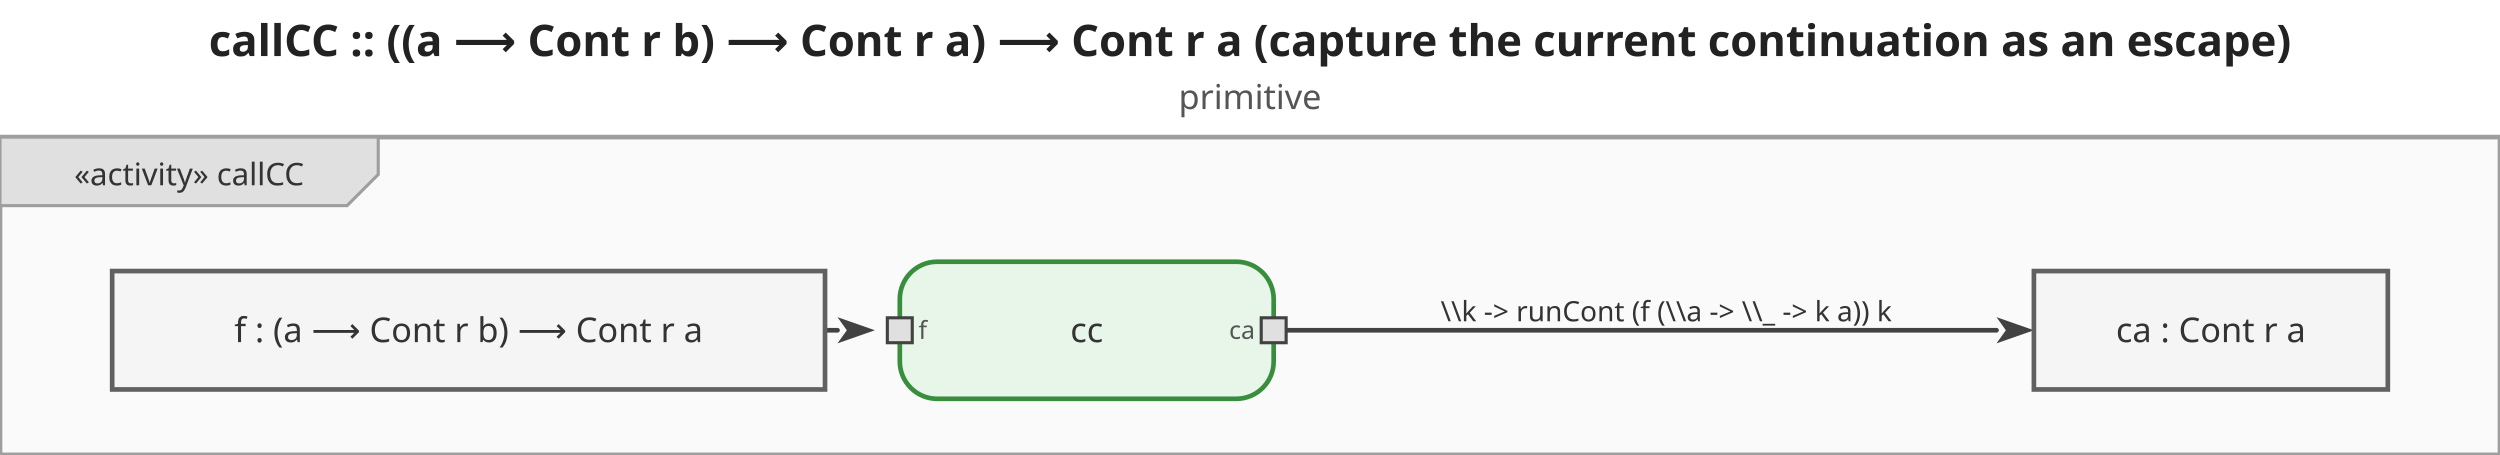
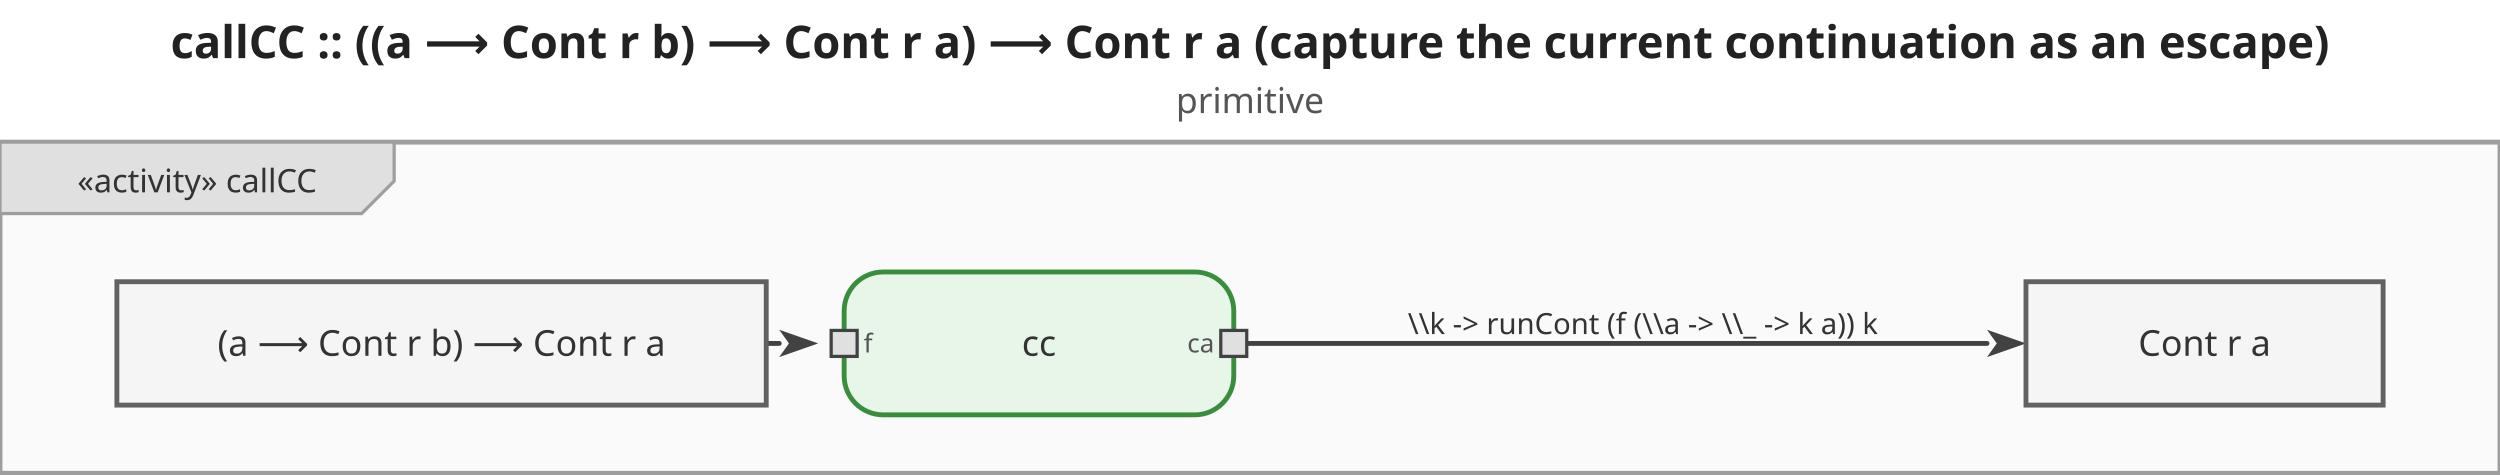
- <svg xmlns="http://www.w3.org/2000/svg" viewBox="0 0 802.4 146" width="802.4" height="146">
+ <svg xmlns="http://www.w3.org/2000/svg" viewBox="0 0 774 147" width="774" height="147">
  <defs>
    <marker id="arrowFilled" viewBox="0 0 10 10" refX="0" refY="5" markerWidth="8" markerHeight="8" orient="auto-start-reverse">
      <path d="M0,1.5 L10,5 L0,8.5 L2.5,5 Z" fill="#424242" />
    </marker>
    <marker id="arrowOpen" viewBox="0 0 10 10" refX="0" refY="5" markerWidth="8" markerHeight="8" orient="auto-start-reverse">
      <path d="M0,1.5 L10,5 L0,8.5" fill="none" stroke="#424242" stroke-width="1.25" />
    </marker>
    <marker id="arrowHof" viewBox="0 0 10 10" refX="0" refY="5" markerWidth="8" markerHeight="8" orient="auto-start-reverse">
      <path d="M0,1.5 L10,5 L0,8.5 L2.5,5 Z" fill="#00796b" />
    </marker>
  </defs>
-   <rect width="802.4" height="146" fill="white" />
-   <text x="401.2" y="18" text-anchor="middle" font-size="14" font-weight="bold" font-family="sans-serif" fill="#222">callCC :: ((a ⟶ Cont r b) ⟶ Cont r a) ⟶ Cont r a   (capture the current continuation as an escape)</text>
-   <text x="401.2" y="35" text-anchor="middle" font-size="11" font-weight="normal" font-family="sans-serif" fill="#555">primitive</text>
-   <g transform="translate(0,44) scale(1)">
-     <rect x="0" y="0" width="802.4" height="102" fill="#fafafa" stroke="#9e9e9e" stroke-width="1.5" />
+   <rect width="774" height="147" fill="white" />
+   <text x="387" y="18" text-anchor="middle" font-size="14" font-weight="bold" font-family="sans-serif" fill="#222">callCC :: ((a ⟶ Cont r b) ⟶ Cont r a) ⟶ Cont r a   (capture the current continuation as an escape)</text>
+   <text x="387" y="35" text-anchor="middle" font-size="11" font-weight="normal" font-family="sans-serif" fill="#555">primitive</text>
+   <g transform="translate(0,44) scale(1.005195)">
+     <rect x="0" y="0" width="770" height="102" fill="#fafafa" stroke="#9e9e9e" stroke-width="1.5" />
    <g class="diagram-frame-tab tab-activity">
      <path d="M0,0 L121.4,0 L121.4,12 L111.4,22 L0,22 Z" fill="#e0e0e0" stroke="#9e9e9e" stroke-width="1" />
      <text x="60.7" y="12" text-anchor="middle" font-size="10" font-family="sans-serif" dominant-baseline="middle" fill="#333">«activity» callCC</text>
    </g>
    <g class="edge">
-       <path d="M264.8,62.0 L268.8,62.0" fill="none" stroke="#424242" stroke-width="1.5" stroke-linejoin="round" stroke-linecap="round" marker-end="url(#arrowFilled)" />
+       <path d="M236.0,62.0 L240.0,62.0" fill="none" stroke="#424242" stroke-width="1.5" stroke-linejoin="round" stroke-linecap="round" marker-end="url(#arrowFilled)" />
    </g>
    <g class="edge">
-       <path d="M412.8,62.0 L640.8,62.0" fill="none" stroke="#424242" stroke-width="1.5" stroke-linejoin="round" stroke-linecap="round" marker-end="url(#arrowFilled)" />
-       <text x="534.8" y="56" text-anchor="middle" dominant-baseline="middle" font-size="9" font-family="sans-serif" fill="#333">\\k -&gt; runCont (f (\\a -&gt; \\_ -&gt; k a)) k</text>
+       <path d="M384.0,62.0 L612.0,62.0" fill="none" stroke="#424242" stroke-width="1.5" stroke-linejoin="round" stroke-linecap="round" marker-end="url(#arrowFilled)" />
+       <text x="506" y="56" text-anchor="middle" dominant-baseline="middle" font-size="9" font-family="sans-serif" fill="#333">\\k -&gt; runCont (f (\\a -&gt; \\_ -&gt; k a)) k</text>
    </g>
    <g class="action-node">
-       <rect x="288.8" y="40" width="120" height="44" rx="12" fill="#e8f5e9" stroke="#388e3c" stroke-width="1.5" />
-       <text class="action-label" x="348.8" y="62" text-anchor="middle" font-size="11" font-family="sans-serif" dominant-baseline="middle" fill="#333">cc</text>
+       <rect x="260" y="40" width="120" height="44" rx="12" fill="#e8f5e9" stroke="#388e3c" stroke-width="1.5" />
+       <text class="action-label" x="320" y="62" text-anchor="middle" font-size="11" font-family="sans-serif" dominant-baseline="middle" fill="#333">cc</text>
      <g class="pin pin-in">
-         <rect x="284.8" y="58" width="8" height="8" fill="#e0e0e0" stroke="#424242" stroke-width="1" />
-         <text x="294.8" y="62" text-anchor="start" dominant-baseline="middle" font-size="8" font-family="sans-serif" fill="#555">f</text>
+         <rect x="256" y="58" width="8" height="8" fill="#e0e0e0" stroke="#424242" stroke-width="1" />
+         <text x="266" y="62" text-anchor="start" dominant-baseline="middle" font-size="8" font-family="sans-serif" fill="#555">f</text>
      </g>
      <g class="pin pin-out">
-         <rect x="404.8" y="58" width="8" height="8" fill="#e0e0e0" stroke="#424242" stroke-width="1" />
-         <text x="402.8" y="62" text-anchor="end" dominant-baseline="middle" font-size="8" font-family="sans-serif" fill="#555">ca</text>
+         <rect x="376" y="58" width="8" height="8" fill="#e0e0e0" stroke="#424242" stroke-width="1" />
+         <text x="374" y="62" text-anchor="end" dominant-baseline="middle" font-size="8" font-family="sans-serif" fill="#555">ca</text>
      </g>
    </g>
    <g class="object-node">
-       <rect x="36" y="43" width="228.8" height="38" fill="#f5f5f5" stroke="#616161" stroke-width="1.5" />
-       <text x="150.4" y="62" text-anchor="middle" font-size="11" font-family="sans-serif" dominant-baseline="middle" fill="#333">f : (a ⟶ Cont r b) ⟶ Cont r a</text>
+       <rect x="36" y="43" width="200" height="38" fill="#f5f5f5" stroke="#616161" stroke-width="1.5" />
+       <text x="136" y="62" text-anchor="middle" font-size="11" font-family="sans-serif" dominant-baseline="middle" fill="#333">(a ⟶ Cont r b) ⟶ Cont r a</text>
    </g>
    <g class="object-node">
-       <rect x="652.8" y="43" width="113.6" height="38" fill="#f5f5f5" stroke="#616161" stroke-width="1.5" />
-       <text x="709.6" y="62" text-anchor="middle" font-size="11" font-family="sans-serif" dominant-baseline="middle" fill="#333">ca : Cont r a</text>
+       <rect x="624" y="43" width="110" height="38" fill="#f5f5f5" stroke="#616161" stroke-width="1.5" />
+       <text x="679" y="62" text-anchor="middle" font-size="11" font-family="sans-serif" dominant-baseline="middle" fill="#333">Cont r a</text>
    </g>
  </g>
</svg>
